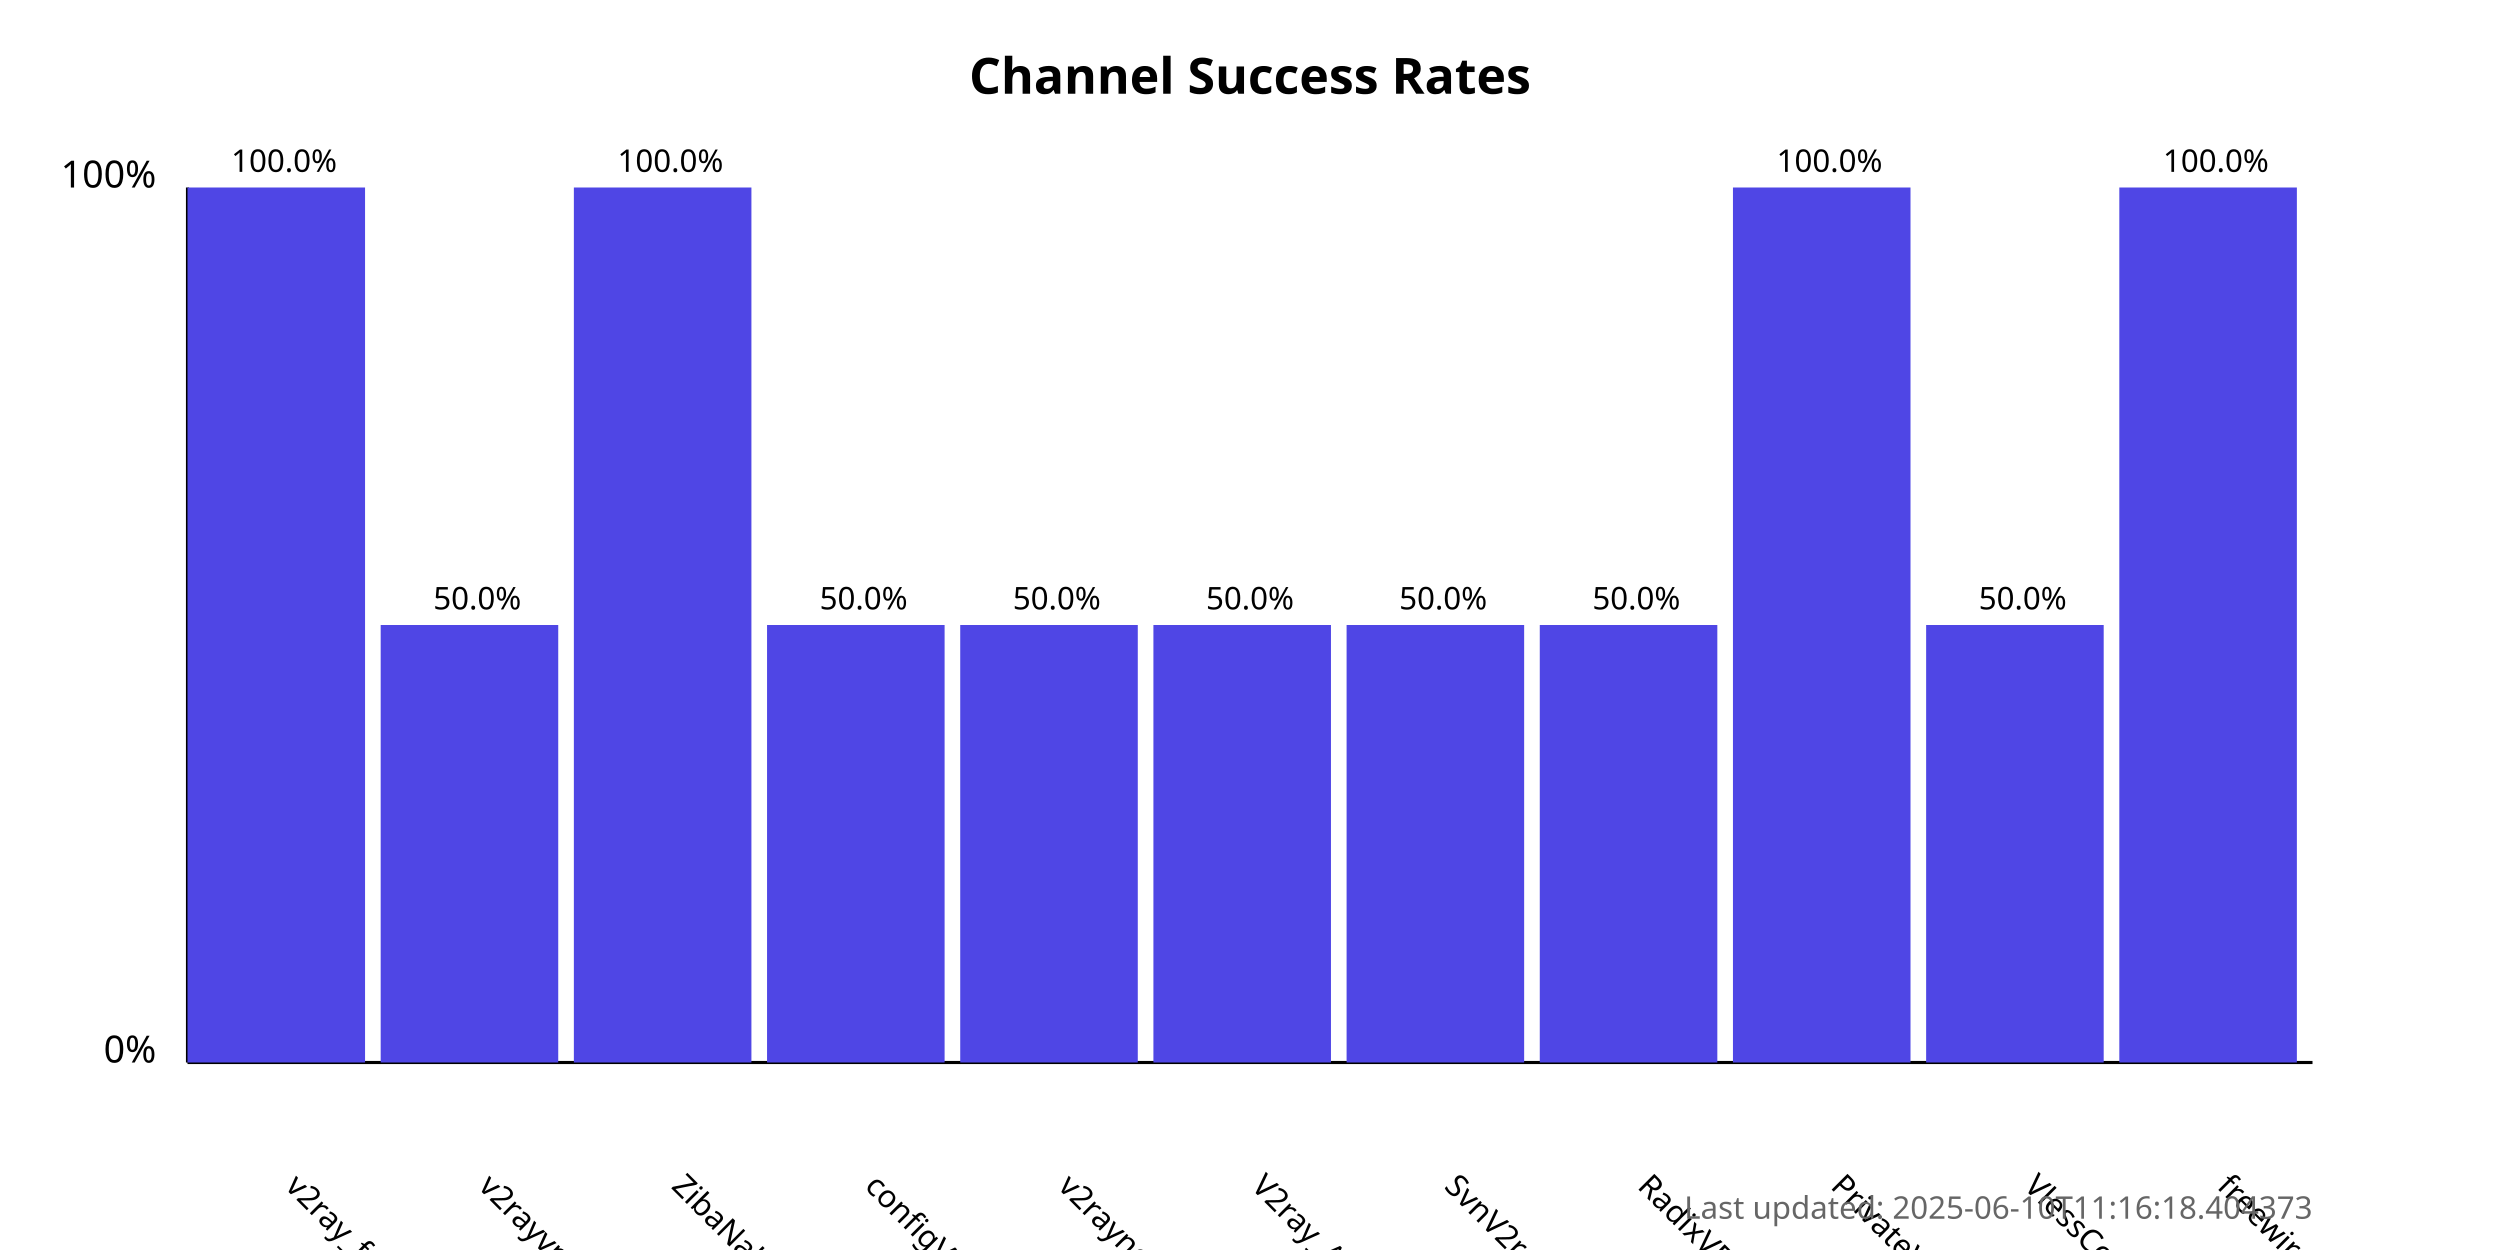
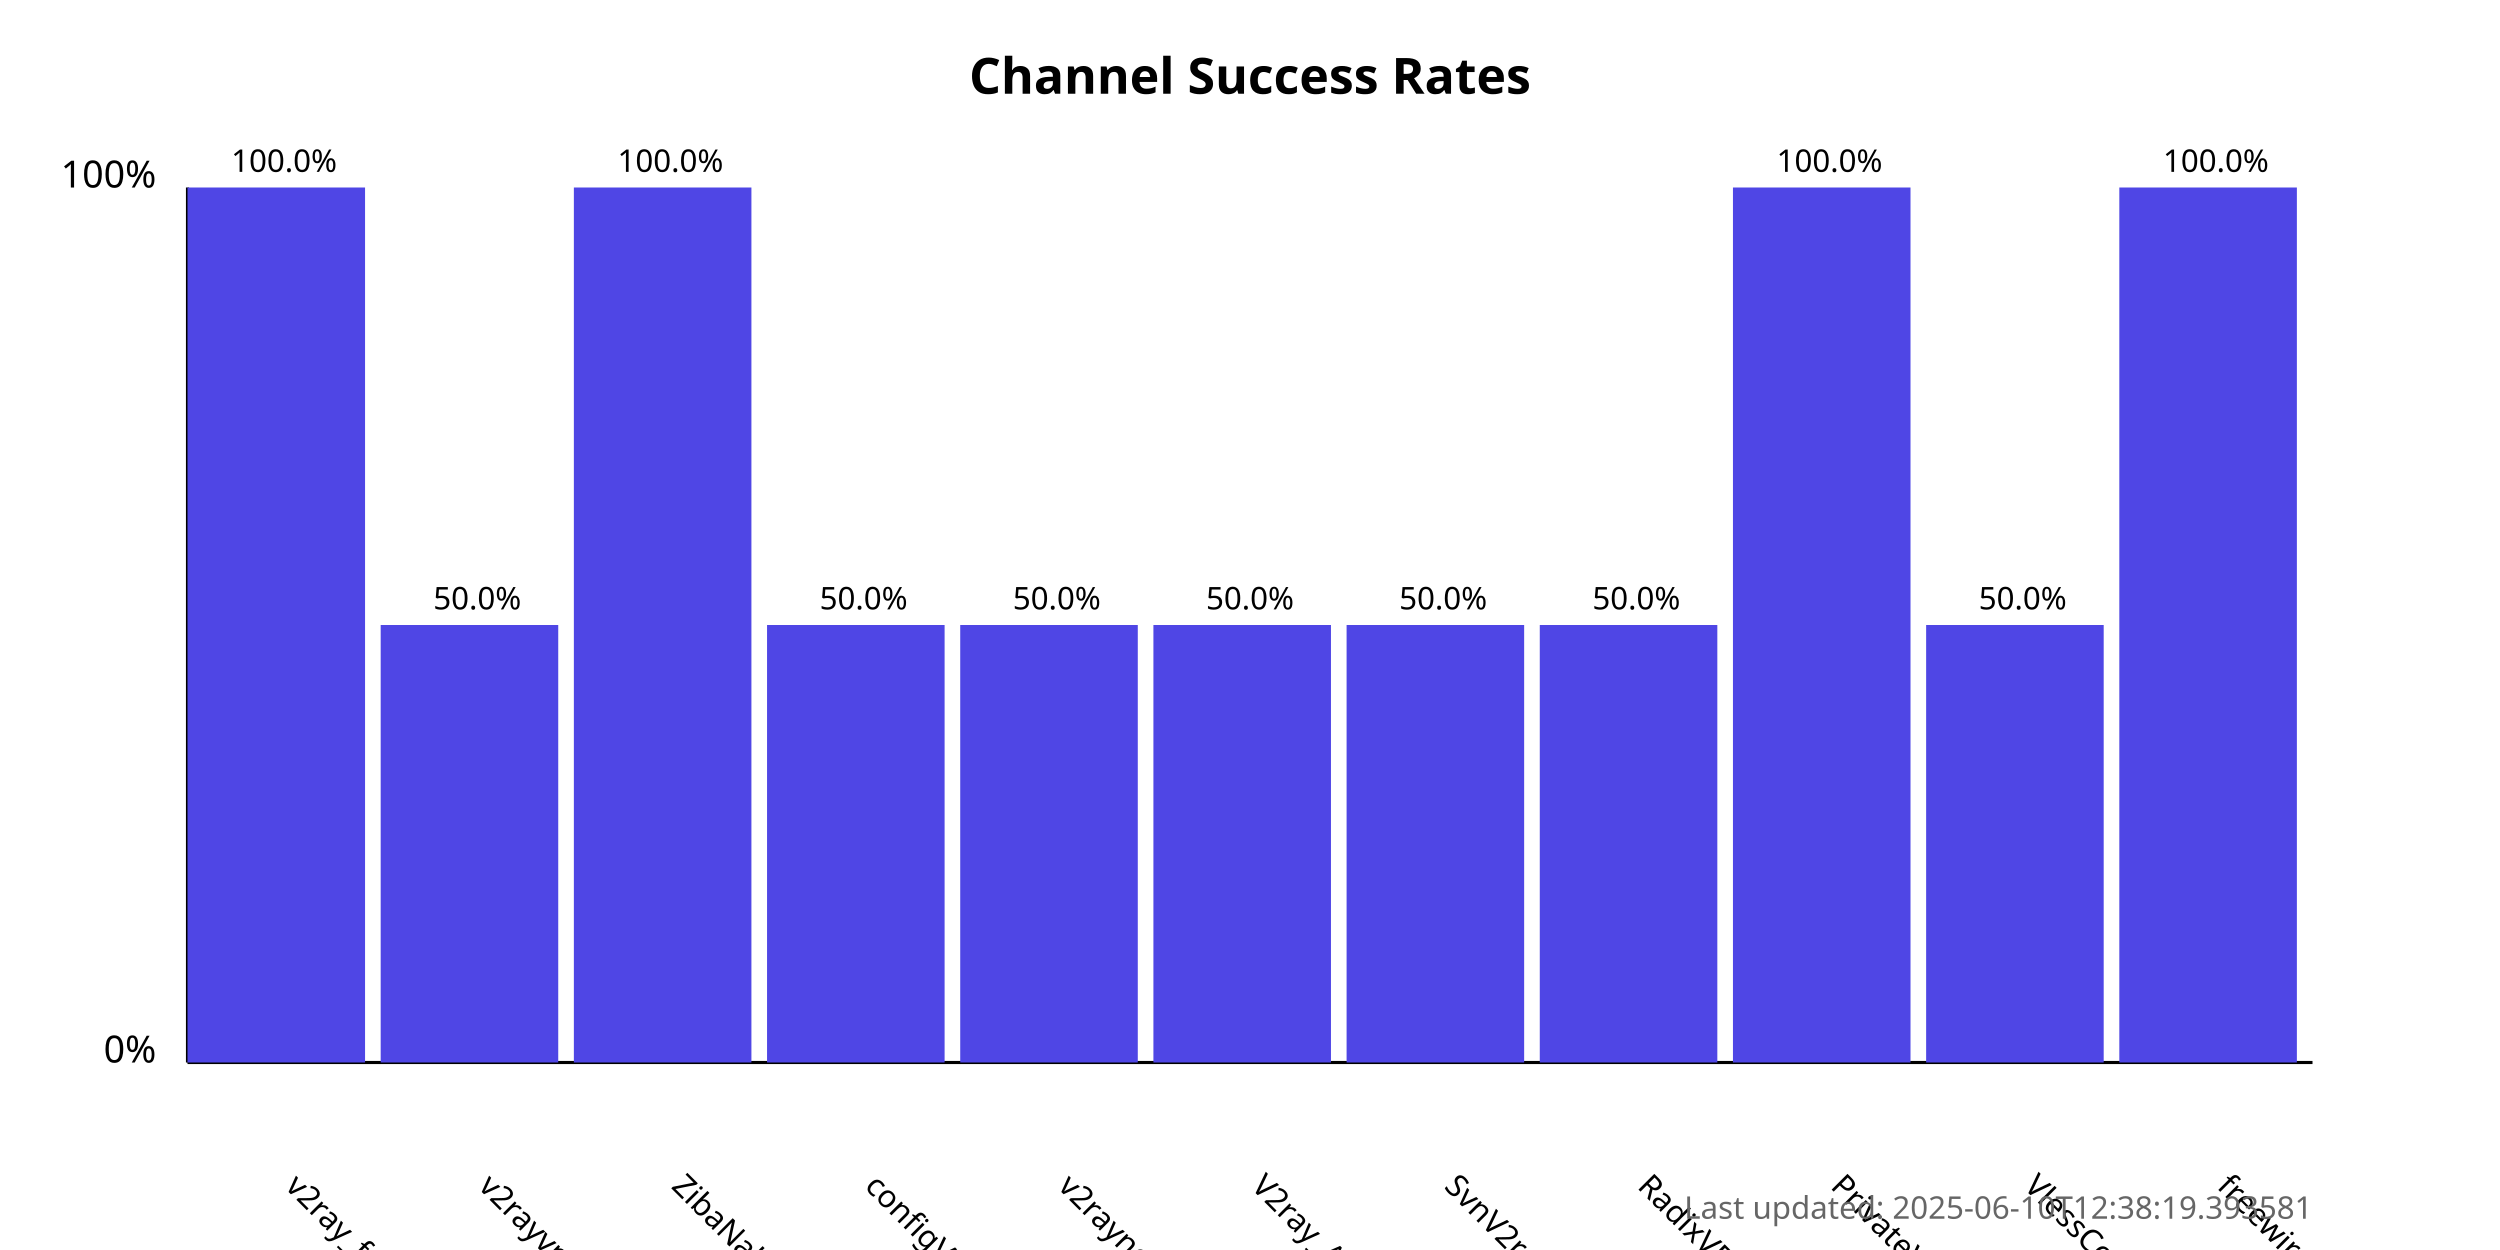
<svg xmlns="http://www.w3.org/2000/svg" width="800" height="400">
  <style>
            .chart-title { font: bold 16px sans-serif; }
            .axis-label { font: 12px sans-serif; }
            .tick-label { font: 10px sans-serif; }
            .bar { fill: #4f46e5; }
            .bar:hover { fill: #6366f1; }
            .timestamp { font: 10px sans-serif; fill: #666; }
        </style>
  <text x="400.0" y="30" text-anchor="middle" class="chart-title">
            Channel Success Rates
        </text>
  <line x1="60" y1="340" x2="60" y2="60" stroke="black" stroke-width="1" />
  <line x1="60" y1="340" x2="740" y2="340" stroke="black" stroke-width="1" />
  <text x="50" y="340" text-anchor="end" class="axis-label">0%</text>
  <text x="50" y="60" text-anchor="end" class="axis-label">100%</text>
  <g>
    <rect x="60" y="60.0" width="56.818" height="280.0" class="bar" />
    <text x="90.909" y="380" transform="rotate(45, 90.90909, 380)" text-anchor="start" class="tick-label">
                v2ray_free_conf
            </text>
    <text x="90.909" y="55.0" text-anchor="middle" class="tick-label">
                100.0%
            </text>
  </g>
  <g>
    <rect x="121.818" y="200.0" width="56.818" height="140.0" class="bar" />
    <text x="152.727" y="380" transform="rotate(45, 152.7273, 380)" text-anchor="start" class="tick-label">
                v2rayvpno
            </text>
    <text x="152.727" y="195.0" text-anchor="middle" class="tick-label">
                50.0%
            </text>
  </g>
  <g>
    <rect x="183.636" y="60.0" width="56.818" height="280.0" class="bar" />
    <text x="214.545" y="380" transform="rotate(45, 214.5455, 380)" text-anchor="start" class="tick-label">
                ZibaNabz
            </text>
    <text x="214.545" y="55.0" text-anchor="middle" class="tick-label">
                100.0%
            </text>
  </g>
  <g>
    <rect x="245.455" y="200.0" width="56.818" height="140.0" class="bar" />
    <text x="276.364" y="380" transform="rotate(45, 276.3636, 380)" text-anchor="start" class="tick-label">
                configV2rayForFree
            </text>
    <text x="276.364" y="195.0" text-anchor="middle" class="tick-label">
                50.0%
            </text>
  </g>
  <g>
    <rect x="307.273" y="200.0" width="56.818" height="140.0" class="bar" />
    <text x="338.182" y="380" transform="rotate(45, 338.1818, 380)" text-anchor="start" class="tick-label">
                v2rayngvpn
            </text>
    <text x="338.182" y="195.0" text-anchor="middle" class="tick-label">
                50.0%
            </text>
  </g>
  <g>
    <rect x="369.091" y="200.0" width="56.818" height="140.0" class="bar" />
    <text x="400.0" y="380" transform="rotate(45, 400.0, 380)" text-anchor="start" class="tick-label">
                V2ray_Alpha
            </text>
    <text x="400.0" y="195.0" text-anchor="middle" class="tick-label">
                50.0%
            </text>
  </g>
  <g>
    <rect x="430.909" y="200.0" width="56.818" height="140.0" class="bar" />
    <text x="461.818" y="380" transform="rotate(45, 461.8182, 380)" text-anchor="start" class="tick-label">
                SvnV2ray
            </text>
    <text x="461.818" y="195.0" text-anchor="middle" class="tick-label">
                50.0%
            </text>
  </g>
  <g>
    <rect x="492.727" y="200.0" width="56.818" height="140.0" class="bar" />
    <text x="523.636" y="380" transform="rotate(45, 523.6364, 380)" text-anchor="start" class="tick-label">
                RadixVPN
            </text>
    <text x="523.636" y="195.0" text-anchor="middle" class="tick-label">
                50.0%
            </text>
  </g>
  <g>
    <rect x="554.545" y="60.0" width="56.818" height="280.0" class="bar" />
    <text x="585.455" y="380" transform="rotate(45, 585.4545, 380)" text-anchor="start" class="tick-label">
                PrivateVPNs
            </text>
    <text x="585.455" y="55.0" text-anchor="middle" class="tick-label">
                100.0%
            </text>
  </g>
  <g>
    <rect x="616.364" y="200.0" width="56.818" height="140.0" class="bar" />
    <text x="647.273" y="380" transform="rotate(45, 647.2727, 380)" text-anchor="start" class="tick-label">
                VlessConfig
            </text>
    <text x="647.273" y="195.0" text-anchor="middle" class="tick-label">
                50.0%
            </text>
  </g>
  <g>
    <rect x="678.182" y="60.0" width="56.818" height="280.0" class="bar" />
    <text x="709.091" y="380" transform="rotate(45, 709.0909, 380)" text-anchor="start" class="tick-label">
                freewireguard
            </text>
    <text x="709.091" y="55.0" text-anchor="middle" class="tick-label">
                100.0%
            </text>
  </g>
  <text x="740" y="390" text-anchor="end" class="timestamp">
-             Last updated: 2025-06-10T11:16:18.404373
+             Last updated: 2025-06-10T12:38:19.393581
        </text>
</svg>
